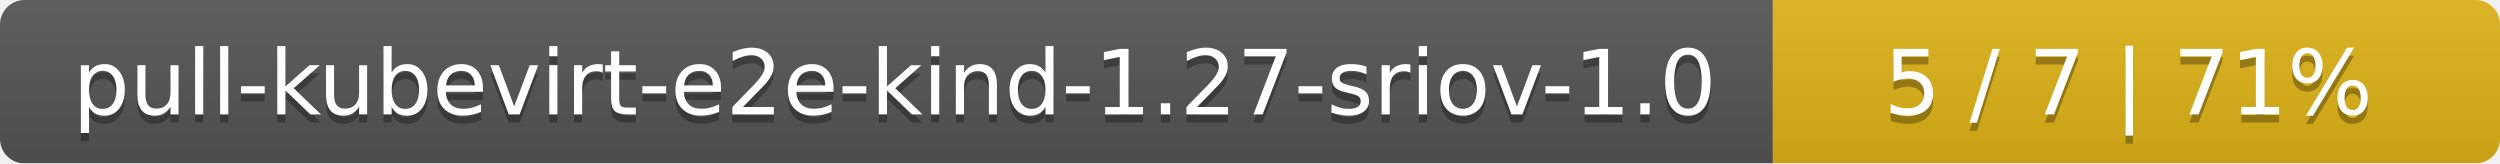
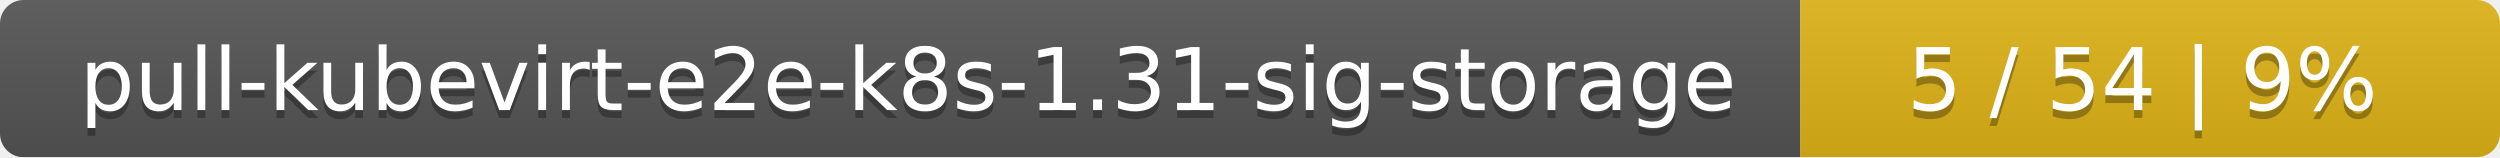
- <svg xmlns="http://www.w3.org/2000/svg" width="306" height="20">
+ <svg xmlns="http://www.w3.org/2000/svg" width="318" height="20">
  <linearGradient id="smooth" x2="0" y2="100%">
    <stop offset="0" stop-color="#bbb" stop-opacity=".1" />
    <stop offset="1" stop-opacity=".1" />
  </linearGradient>
  <mask id="round">
-     <rect width="306" height="20" rx="3" fill="#fff" />
+     <rect width="318" height="20" rx="3" fill="#fff" />
  </mask>
  <g mask="url(#round)">
-     <rect width="217" height="20" fill="#555" />
-     <rect x="217" width="89" height="20" fill="#dfb317" />
-     <rect width="306" height="20" fill="url(#smooth)" />
+     <rect width="229" height="20" fill="#555" />
+     <rect x="229" width="89" height="20" fill="#dfb317" />
+     <rect width="318" height="20" fill="url(#smooth)" />
  </g>
  <g fill="#fff" text-anchor="middle" font-family="DejaVu Sans,Verdana,Geneva,sans-serif" font-size="11">
-     <text x="109.5" y="15" fill="#010101" fill-opacity=".3">pull-kubevirt-e2e-kind-1.27-sriov-1.0</text>
-     <text x="109.5" y="14">pull-kubevirt-e2e-kind-1.27-sriov-1.0</text>
-     <text x="260.5" y="15" fill="#010101" fill-opacity=".3">5 / 7    |    71%</text>
-     <text x="260.5" y="14">5 / 7    |    71%</text>
+     <text x="115.5" y="15" fill="#010101" fill-opacity=".3">pull-kubevirt-e2e-k8s-1.31-sig-storage</text>
+     <text x="115.5" y="14">pull-kubevirt-e2e-k8s-1.31-sig-storage</text>
+     <text x="272.5" y="15" fill="#010101" fill-opacity=".3">5 / 54    |    9%</text>
+     <text x="272.5" y="14">5 / 54    |    9%</text>
  </g>
</svg>
